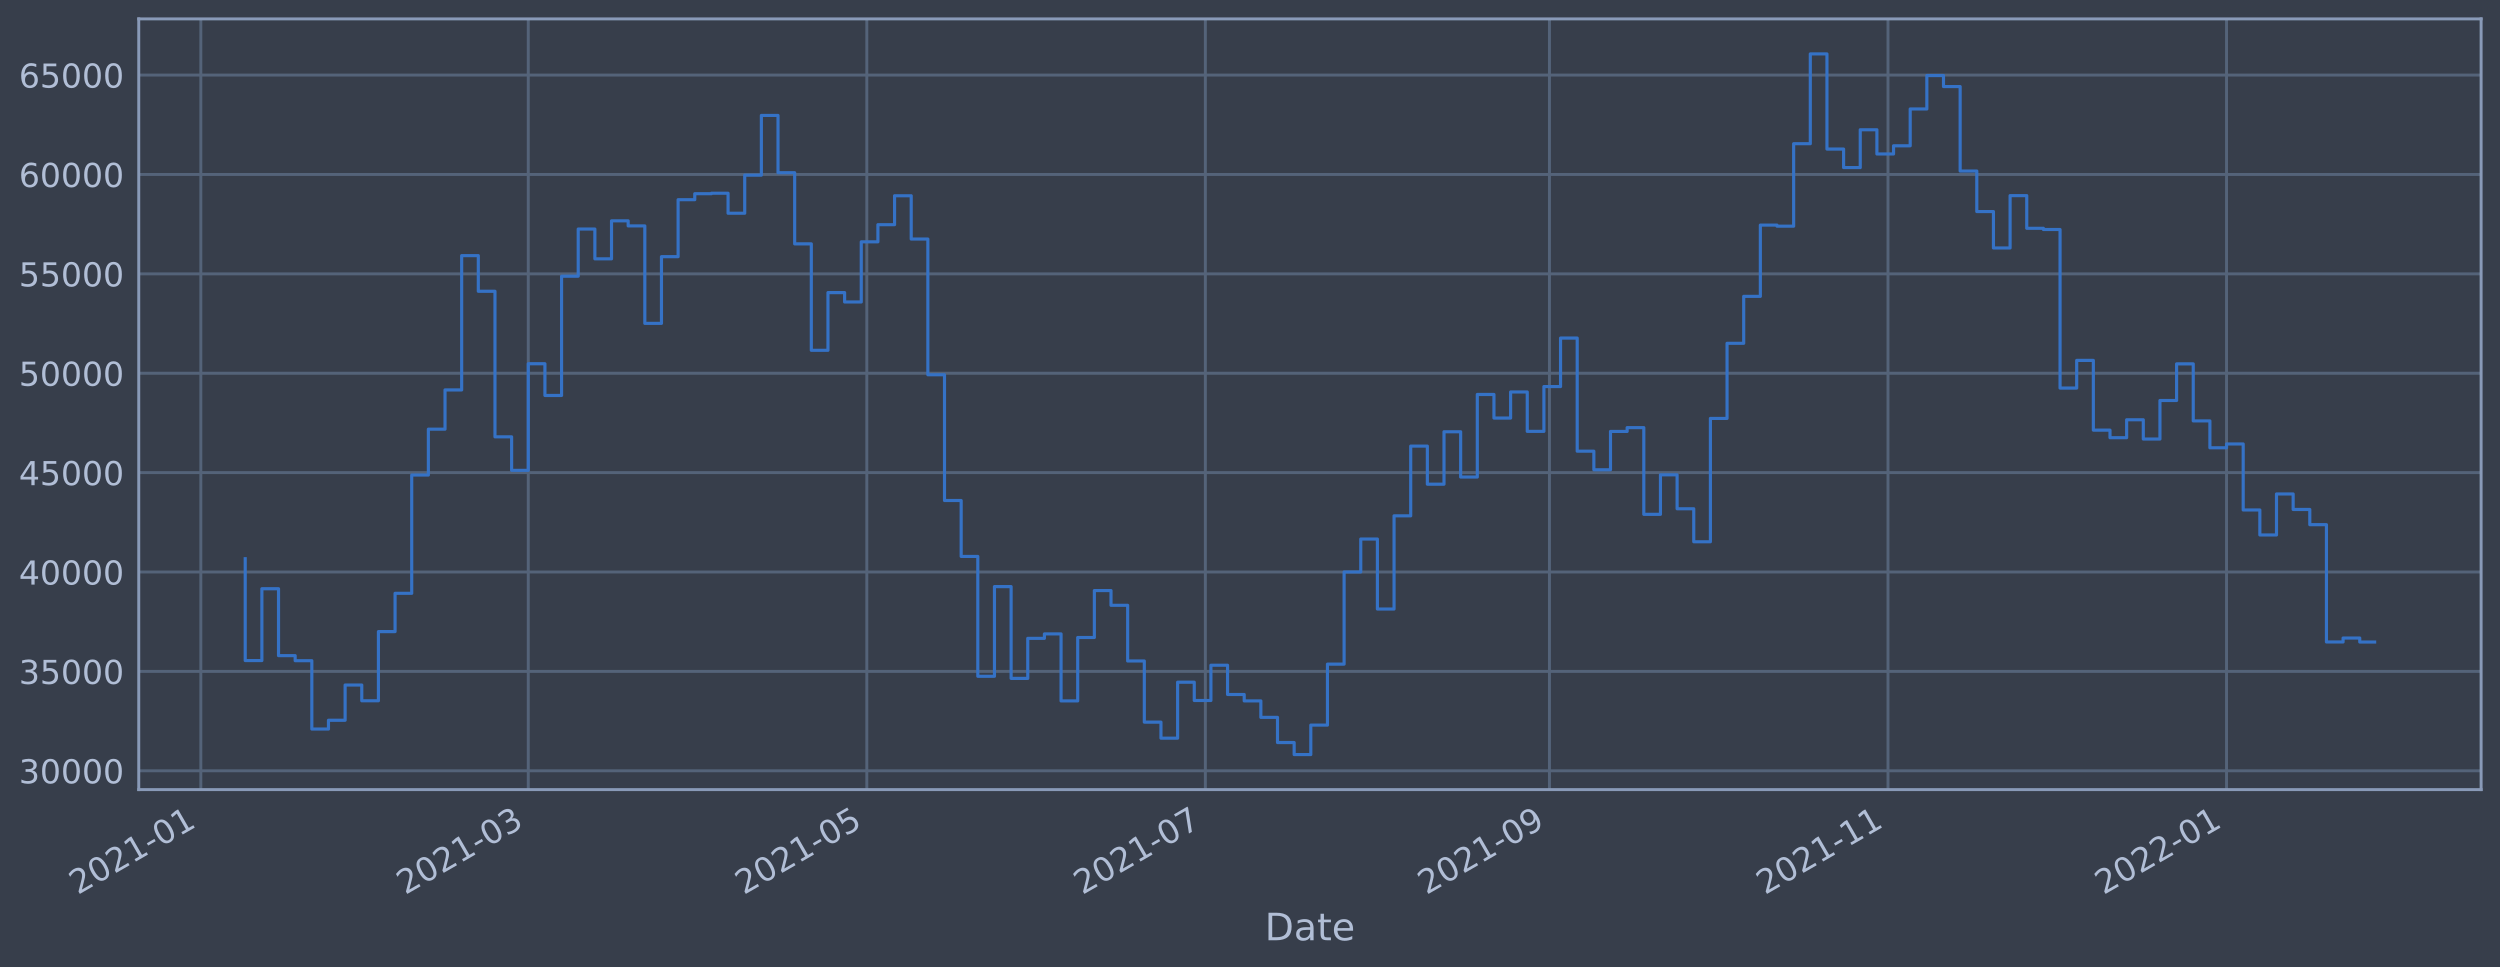
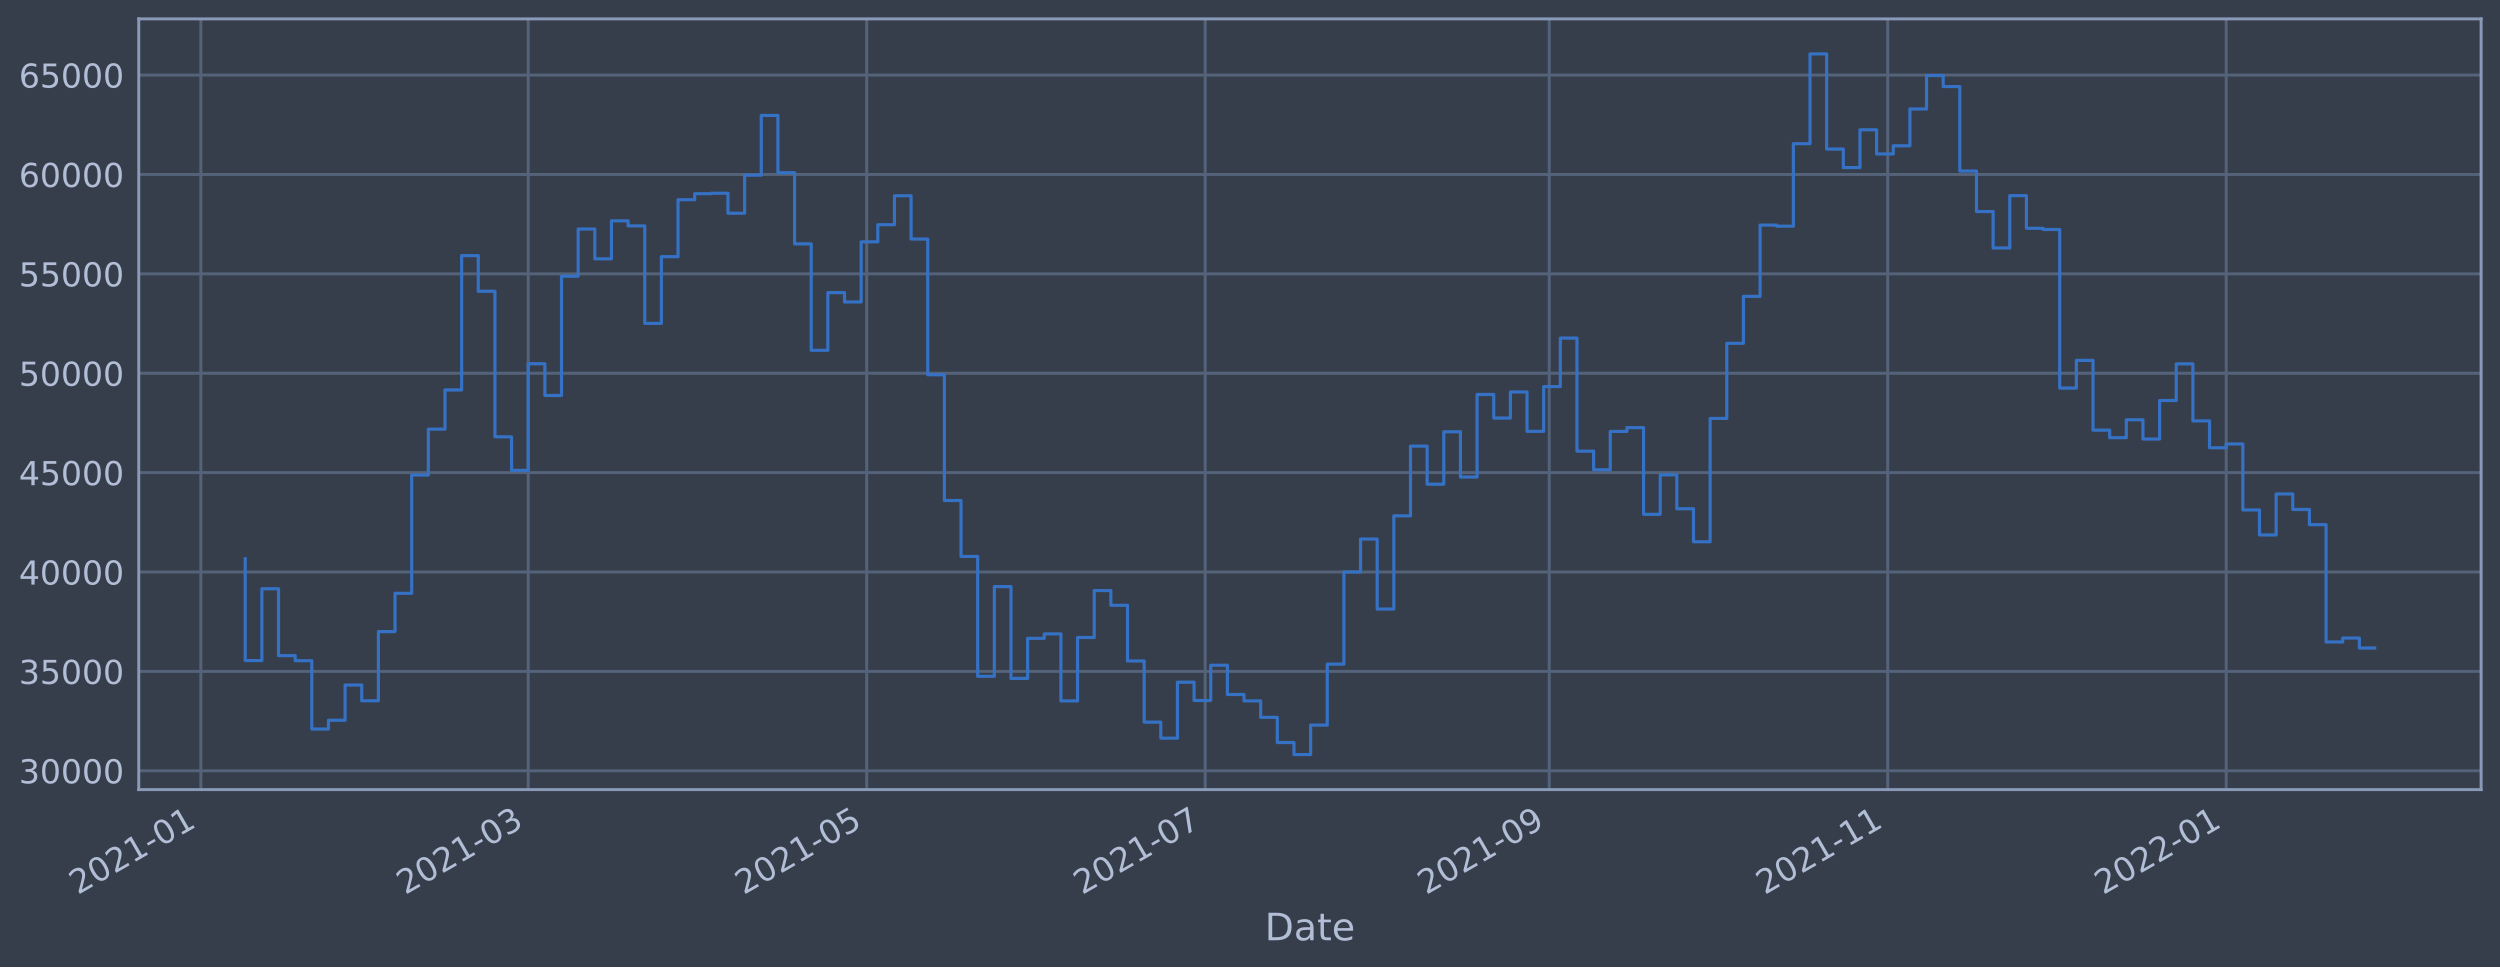
<svg xmlns="http://www.w3.org/2000/svg" xmlns:xlink="http://www.w3.org/1999/xlink" width="952.884pt" height="368.58pt" viewBox="0 0 952.884 368.58" version="1.1">
  <defs>
    <style type="text/css">*{stroke-linejoin: round; stroke-linecap: butt}</style>
  </defs>
  <g id="figure_1">
    <g id="patch_1">
      <path d="M 0 368.58  L 952.884 368.58  L 952.884 0  L 0 0  z " style="fill: #373e4b" />
    </g>
    <g id="axes_1">
      <g id="patch_2">
        <path d="M 52.884 300.96  L 945.684 300.96  L 945.684 7.2  L 52.884 7.2  z " style="fill: #373e4b" />
      </g>
      <g id="matplotlib.axis_1">
        <g id="xtick_1">
          <g id="line2d_1">
-             <path d="M 76.543 300.96  L 76.543 7.2  " clip-path="url(#pe319914a22)" style="fill: none; stroke: #546379; stroke-width: 1.12; stroke-linecap: square" />
+             <path d="M 76.546 300.96  L 76.546 7.2  " clip-path="url(#pf043ef9468)" style="fill: none; stroke: #546379; stroke-width: 1.12; stroke-linecap: square" />
          </g>
          <g id="line2d_2" />
          <g id="text_1">
-             <g style="fill: #b1bed6" transform="translate(29.63928 341.1745)rotate(-30)scale(0.126 -0.126)">
+             <g style="fill: #b1bed6" transform="translate(29.64234 341.1745)rotate(-30)scale(0.126 -0.126)">
              <defs>
                <path id="DejaVuSans-32" d="M 1228 531  L 3431 531  L 3431 0  L 469 0  L 469 531  Q 828 903 1448 1529  Q 2069 2156 2228 2338  Q 2531 2678 2651 2914  Q 2772 3150 2772 3378  Q 2772 3750 2511 3984  Q 2250 4219 1831 4219  Q 1534 4219 1204 4116  Q 875 4013 500 3803  L 500 4441  Q 881 4594 1212 4672  Q 1544 4750 1819 4750  Q 2544 4750 2975 4387  Q 3406 4025 3406 3419  Q 3406 3131 3298 2873  Q 3191 2616 2906 2266  Q 2828 2175 2409 1742  Q 1991 1309 1228 531  z " transform="scale(0.015625)" />
                <path id="DejaVuSans-30" d="M 2034 4250  Q 1547 4250 1301 3770  Q 1056 3291 1056 2328  Q 1056 1369 1301 889  Q 1547 409 2034 409  Q 2525 409 2770 889  Q 3016 1369 3016 2328  Q 3016 3291 2770 3770  Q 2525 4250 2034 4250  z M 2034 4750  Q 2819 4750 3233 4129  Q 3647 3509 3647 2328  Q 3647 1150 3233 529  Q 2819 -91 2034 -91  Q 1250 -91 836 529  Q 422 1150 422 2328  Q 422 3509 836 4129  Q 1250 4750 2034 4750  z " transform="scale(0.015625)" />
                <path id="DejaVuSans-31" d="M 794 531  L 1825 531  L 1825 4091  L 703 3866  L 703 4441  L 1819 4666  L 2450 4666  L 2450 531  L 3481 531  L 3481 0  L 794 0  L 794 531  z " transform="scale(0.015625)" />
                <path id="DejaVuSans-2d" d="M 313 2009  L 1997 2009  L 1997 1497  L 313 1497  L 313 2009  z " transform="scale(0.015625)" />
              </defs>
              <use xlink:href="#DejaVuSans-32" />
              <use xlink:href="#DejaVuSans-30" x="63.623" />
              <use xlink:href="#DejaVuSans-32" x="127.246" />
              <use xlink:href="#DejaVuSans-31" x="190.869" />
              <use xlink:href="#DejaVuSans-2d" x="254.492" />
              <use xlink:href="#DejaVuSans-30" x="290.576" />
              <use xlink:href="#DejaVuSans-31" x="354.199" />
            </g>
          </g>
        </g>
        <g id="xtick_2">
          <g id="line2d_3">
-             <path d="M 201.35 300.96  L 201.35 7.2  " clip-path="url(#pe319914a22)" style="fill: none; stroke: #546379; stroke-width: 1.12; stroke-linecap: square" />
+             <path d="M 201.33 300.96  L 201.33 7.2  " clip-path="url(#pf043ef9468)" style="fill: none; stroke: #546379; stroke-width: 1.12; stroke-linecap: square" />
          </g>
          <g id="line2d_4" />
          <g id="text_2">
-             <g style="fill: #b1bed6" transform="translate(154.4465 341.1745)rotate(-30)scale(0.126 -0.126)">
+             <g style="fill: #b1bed6" transform="translate(154.427 341.1745)rotate(-30)scale(0.126 -0.126)">
              <defs>
                <path id="DejaVuSans-33" d="M 2597 2516  Q 3050 2419 3304 2112  Q 3559 1806 3559 1356  Q 3559 666 3084 287  Q 2609 -91 1734 -91  Q 1441 -91 1130 -33  Q 819 25 488 141  L 488 750  Q 750 597 1062 519  Q 1375 441 1716 441  Q 2309 441 2620 675  Q 2931 909 2931 1356  Q 2931 1769 2642 2001  Q 2353 2234 1838 2234  L 1294 2234  L 1294 2753  L 1863 2753  Q 2328 2753 2575 2939  Q 2822 3125 2822 3475  Q 2822 3834 2567 4026  Q 2313 4219 1838 4219  Q 1578 4219 1281 4162  Q 984 4106 628 3988  L 628 4550  Q 988 4650 1302 4700  Q 1616 4750 1894 4750  Q 2613 4750 3031 4423  Q 3450 4097 3450 3541  Q 3450 3153 3228 2886  Q 3006 2619 2597 2516  z " transform="scale(0.015625)" />
              </defs>
              <use xlink:href="#DejaVuSans-32" />
              <use xlink:href="#DejaVuSans-30" x="63.623" />
              <use xlink:href="#DejaVuSans-32" x="127.246" />
              <use xlink:href="#DejaVuSans-31" x="190.869" />
              <use xlink:href="#DejaVuSans-2d" x="254.492" />
              <use xlink:href="#DejaVuSans-30" x="290.576" />
              <use xlink:href="#DejaVuSans-33" x="354.199" />
            </g>
          </g>
        </g>
        <g id="xtick_3">
          <g id="line2d_5">
-             <path d="M 330.388 300.96  L 330.388 7.2  " clip-path="url(#pe319914a22)" style="fill: none; stroke: #546379; stroke-width: 1.12; stroke-linecap: square" />
+             <path d="M 330.345 300.96  L 330.345 7.2  " clip-path="url(#pf043ef9468)" style="fill: none; stroke: #546379; stroke-width: 1.12; stroke-linecap: square" />
          </g>
          <g id="line2d_6" />
          <g id="text_3">
-             <g style="fill: #b1bed6" transform="translate(283.4845 341.1745)rotate(-30)scale(0.126 -0.126)">
+             <g style="fill: #b1bed6" transform="translate(283.4416 341.1745)rotate(-30)scale(0.126 -0.126)">
              <defs>
                <path id="DejaVuSans-35" d="M 691 4666  L 3169 4666  L 3169 4134  L 1269 4134  L 1269 2991  Q 1406 3038 1543 3061  Q 1681 3084 1819 3084  Q 2600 3084 3056 2656  Q 3513 2228 3513 1497  Q 3513 744 3044 326  Q 2575 -91 1722 -91  Q 1428 -91 1123 -41  Q 819 9 494 109  L 494 744  Q 775 591 1075 516  Q 1375 441 1709 441  Q 2250 441 2565 725  Q 2881 1009 2881 1497  Q 2881 1984 2565 2268  Q 2250 2553 1709 2553  Q 1456 2553 1204 2497  Q 953 2441 691 2322  L 691 4666  z " transform="scale(0.015625)" />
              </defs>
              <use xlink:href="#DejaVuSans-32" />
              <use xlink:href="#DejaVuSans-30" x="63.623" />
              <use xlink:href="#DejaVuSans-32" x="127.246" />
              <use xlink:href="#DejaVuSans-31" x="190.869" />
              <use xlink:href="#DejaVuSans-2d" x="254.492" />
              <use xlink:href="#DejaVuSans-30" x="290.576" />
              <use xlink:href="#DejaVuSans-35" x="354.199" />
            </g>
          </g>
        </g>
        <g id="xtick_4">
          <g id="line2d_7">
-             <path d="M 459.426 300.96  L 459.426 7.2  " clip-path="url(#pe319914a22)" style="fill: none; stroke: #546379; stroke-width: 1.12; stroke-linecap: square" />
+             <path d="M 459.36 300.96  L 459.36 7.2  " clip-path="url(#pf043ef9468)" style="fill: none; stroke: #546379; stroke-width: 1.12; stroke-linecap: square" />
          </g>
          <g id="line2d_8" />
          <g id="text_4">
-             <g style="fill: #b1bed6" transform="translate(412.5225 341.1745)rotate(-30)scale(0.126 -0.126)">
+             <g style="fill: #b1bed6" transform="translate(412.4563 341.1745)rotate(-30)scale(0.126 -0.126)">
              <defs>
                <path id="DejaVuSans-37" d="M 525 4666  L 3525 4666  L 3525 4397  L 1831 0  L 1172 0  L 2766 4134  L 525 4134  L 525 4666  z " transform="scale(0.015625)" />
              </defs>
              <use xlink:href="#DejaVuSans-32" />
              <use xlink:href="#DejaVuSans-30" x="63.623" />
              <use xlink:href="#DejaVuSans-32" x="127.246" />
              <use xlink:href="#DejaVuSans-31" x="190.869" />
              <use xlink:href="#DejaVuSans-2d" x="254.492" />
              <use xlink:href="#DejaVuSans-30" x="290.576" />
              <use xlink:href="#DejaVuSans-37" x="354.199" />
            </g>
          </g>
        </g>
        <g id="xtick_5">
          <g id="line2d_9">
-             <path d="M 590.579 300.96  L 590.579 7.2  " clip-path="url(#pe319914a22)" style="fill: none; stroke: #546379; stroke-width: 1.12; stroke-linecap: square" />
+             <path d="M 590.489 300.96  L 590.489 7.2  " clip-path="url(#pf043ef9468)" style="fill: none; stroke: #546379; stroke-width: 1.12; stroke-linecap: square" />
          </g>
          <g id="line2d_10" />
          <g id="text_5">
-             <g style="fill: #b1bed6" transform="translate(543.6759 341.1745)rotate(-30)scale(0.126 -0.126)">
+             <g style="fill: #b1bed6" transform="translate(543.5859 341.1745)rotate(-30)scale(0.126 -0.126)">
              <defs>
                <path id="DejaVuSans-39" d="M 703 97  L 703 672  Q 941 559 1184 500  Q 1428 441 1663 441  Q 2288 441 2617 861  Q 2947 1281 2994 2138  Q 2813 1869 2534 1725  Q 2256 1581 1919 1581  Q 1219 1581 811 2004  Q 403 2428 403 3163  Q 403 3881 828 4315  Q 1253 4750 1959 4750  Q 2769 4750 3195 4129  Q 3622 3509 3622 2328  Q 3622 1225 3098 567  Q 2575 -91 1691 -91  Q 1453 -91 1209 -44  Q 966 3 703 97  z M 1959 2075  Q 2384 2075 2632 2365  Q 2881 2656 2881 3163  Q 2881 3666 2632 3958  Q 2384 4250 1959 4250  Q 1534 4250 1286 3958  Q 1038 3666 1038 3163  Q 1038 2656 1286 2365  Q 1534 2075 1959 2075  z " transform="scale(0.015625)" />
              </defs>
              <use xlink:href="#DejaVuSans-32" />
              <use xlink:href="#DejaVuSans-30" x="63.623" />
              <use xlink:href="#DejaVuSans-32" x="127.246" />
              <use xlink:href="#DejaVuSans-31" x="190.869" />
              <use xlink:href="#DejaVuSans-2d" x="254.492" />
              <use xlink:href="#DejaVuSans-30" x="290.576" />
              <use xlink:href="#DejaVuSans-39" x="354.199" />
            </g>
          </g>
        </g>
        <g id="xtick_6">
          <g id="line2d_11">
-             <path d="M 719.617 300.96  L 719.617 7.2  " clip-path="url(#pe319914a22)" style="fill: none; stroke: #546379; stroke-width: 1.12; stroke-linecap: square" />
+             <path d="M 719.504 300.96  L 719.504 7.2  " clip-path="url(#pf043ef9468)" style="fill: none; stroke: #546379; stroke-width: 1.12; stroke-linecap: square" />
          </g>
          <g id="line2d_12" />
          <g id="text_6">
-             <g style="fill: #b1bed6" transform="translate(672.7139 341.1745)rotate(-30)scale(0.126 -0.126)">
+             <g style="fill: #b1bed6" transform="translate(672.6006 341.1745)rotate(-30)scale(0.126 -0.126)">
              <use xlink:href="#DejaVuSans-32" />
              <use xlink:href="#DejaVuSans-30" x="63.623" />
              <use xlink:href="#DejaVuSans-32" x="127.246" />
              <use xlink:href="#DejaVuSans-31" x="190.869" />
              <use xlink:href="#DejaVuSans-2d" x="254.492" />
              <use xlink:href="#DejaVuSans-31" x="290.576" />
              <use xlink:href="#DejaVuSans-31" x="354.199" />
            </g>
          </g>
        </g>
        <g id="xtick_7">
          <g id="line2d_13">
-             <path d="M 848.655 300.96  L 848.655 7.2  " clip-path="url(#pe319914a22)" style="fill: none; stroke: #546379; stroke-width: 1.12; stroke-linecap: square" />
+             <path d="M 848.518 300.96  L 848.518 7.2  " clip-path="url(#pf043ef9468)" style="fill: none; stroke: #546379; stroke-width: 1.12; stroke-linecap: square" />
          </g>
          <g id="line2d_14" />
          <g id="text_7">
-             <g style="fill: #b1bed6" transform="translate(801.7519 341.1745)rotate(-30)scale(0.126 -0.126)">
+             <g style="fill: #b1bed6" transform="translate(801.6152 341.1745)rotate(-30)scale(0.126 -0.126)">
              <use xlink:href="#DejaVuSans-32" />
              <use xlink:href="#DejaVuSans-30" x="63.623" />
              <use xlink:href="#DejaVuSans-32" x="127.246" />
              <use xlink:href="#DejaVuSans-32" x="190.869" />
              <use xlink:href="#DejaVuSans-2d" x="254.492" />
              <use xlink:href="#DejaVuSans-30" x="290.576" />
              <use xlink:href="#DejaVuSans-31" x="354.199" />
            </g>
          </g>
        </g>
        <g id="text_8">
          <g style="fill: #b1bed6" transform="translate(482.0746 358.3856)scale(0.144 -0.144)">
            <defs>
              <path id="DejaVuSans-44" d="M 1259 4147  L 1259 519  L 2022 519  Q 2988 519 3436 956  Q 3884 1394 3884 2338  Q 3884 3275 3436 3711  Q 2988 4147 2022 4147  L 1259 4147  z M 628 4666  L 1925 4666  Q 3281 4666 3915 4102  Q 4550 3538 4550 2338  Q 4550 1131 3912 565  Q 3275 0 1925 0  L 628 0  L 628 4666  z " transform="scale(0.015625)" />
              <path id="DejaVuSans-61" d="M 2194 1759  Q 1497 1759 1228 1600  Q 959 1441 959 1056  Q 959 750 1161 570  Q 1363 391 1709 391  Q 2188 391 2477 730  Q 2766 1069 2766 1631  L 2766 1759  L 2194 1759  z M 3341 1997  L 3341 0  L 2766 0  L 2766 531  Q 2569 213 2275 61  Q 1981 -91 1556 -91  Q 1019 -91 701 211  Q 384 513 384 1019  Q 384 1609 779 1909  Q 1175 2209 1959 2209  L 2766 2209  L 2766 2266  Q 2766 2663 2505 2880  Q 2244 3097 1772 3097  Q 1472 3097 1187 3025  Q 903 2953 641 2809  L 641 3341  Q 956 3463 1253 3523  Q 1550 3584 1831 3584  Q 2591 3584 2966 3190  Q 3341 2797 3341 1997  z " transform="scale(0.015625)" />
              <path id="DejaVuSans-74" d="M 1172 4494  L 1172 3500  L 2356 3500  L 2356 3053  L 1172 3053  L 1172 1153  Q 1172 725 1289 603  Q 1406 481 1766 481  L 2356 481  L 2356 0  L 1766 0  Q 1100 0 847 248  Q 594 497 594 1153  L 594 3053  L 172 3053  L 172 3500  L 594 3500  L 594 4494  L 1172 4494  z " transform="scale(0.015625)" />
              <path id="DejaVuSans-65" d="M 3597 1894  L 3597 1613  L 953 1613  Q 991 1019 1311 708  Q 1631 397 2203 397  Q 2534 397 2845 478  Q 3156 559 3463 722  L 3463 178  Q 3153 47 2828 -22  Q 2503 -91 2169 -91  Q 1331 -91 842 396  Q 353 884 353 1716  Q 353 2575 817 3079  Q 1281 3584 2069 3584  Q 2775 3584 3186 3129  Q 3597 2675 3597 1894  z M 3022 2063  Q 3016 2534 2758 2815  Q 2500 3097 2075 3097  Q 1594 3097 1305 2825  Q 1016 2553 972 2059  L 3022 2063  z " transform="scale(0.015625)" />
            </defs>
            <use xlink:href="#DejaVuSans-44" />
            <use xlink:href="#DejaVuSans-61" x="77.002" />
            <use xlink:href="#DejaVuSans-74" x="138.281" />
            <use xlink:href="#DejaVuSans-65" x="177.49" />
          </g>
        </g>
      </g>
      <g id="matplotlib.axis_2">
        <g id="ytick_1">
          <g id="line2d_15">
-             <path d="M 52.884 293.789  L 945.684 293.789  " clip-path="url(#pe319914a22)" style="fill: none; stroke: #546379; stroke-width: 1.12; stroke-linecap: square" />
+             <path d="M 52.884 293.789  L 945.684 293.789  " clip-path="url(#pf043ef9468)" style="fill: none; stroke: #546379; stroke-width: 1.12; stroke-linecap: square" />
          </g>
          <g id="line2d_16" />
          <g id="text_9">
            <g style="fill: #b1bed6" transform="translate(7.2 298.5763)scale(0.126 -0.126)">
              <use xlink:href="#DejaVuSans-33" />
              <use xlink:href="#DejaVuSans-30" x="63.623" />
              <use xlink:href="#DejaVuSans-30" x="127.246" />
              <use xlink:href="#DejaVuSans-30" x="190.869" />
              <use xlink:href="#DejaVuSans-30" x="254.492" />
            </g>
          </g>
        </g>
        <g id="ytick_2">
          <g id="line2d_17">
-             <path d="M 52.884 255.907  L 945.684 255.907  " clip-path="url(#pe319914a22)" style="fill: none; stroke: #546379; stroke-width: 1.12; stroke-linecap: square" />
+             <path d="M 52.884 255.907  L 945.684 255.907  " clip-path="url(#pf043ef9468)" style="fill: none; stroke: #546379; stroke-width: 1.12; stroke-linecap: square" />
          </g>
          <g id="line2d_18" />
          <g id="text_10">
            <g style="fill: #b1bed6" transform="translate(7.2 260.6936)scale(0.126 -0.126)">
              <use xlink:href="#DejaVuSans-33" />
              <use xlink:href="#DejaVuSans-35" x="63.623" />
              <use xlink:href="#DejaVuSans-30" x="127.246" />
              <use xlink:href="#DejaVuSans-30" x="190.869" />
              <use xlink:href="#DejaVuSans-30" x="254.492" />
            </g>
          </g>
        </g>
        <g id="ytick_3">
          <g id="line2d_19">
-             <path d="M 52.884 218.024  L 945.684 218.024  " clip-path="url(#pe319914a22)" style="fill: none; stroke: #546379; stroke-width: 1.12; stroke-linecap: square" />
+             <path d="M 52.884 218.024  L 945.684 218.024  " clip-path="url(#pf043ef9468)" style="fill: none; stroke: #546379; stroke-width: 1.12; stroke-linecap: square" />
          </g>
          <g id="line2d_20" />
          <g id="text_11">
            <g style="fill: #b1bed6" transform="translate(7.2 222.811)scale(0.126 -0.126)">
              <defs>
                <path id="DejaVuSans-34" d="M 2419 4116  L 825 1625  L 2419 1625  L 2419 4116  z M 2253 4666  L 3047 4666  L 3047 1625  L 3713 1625  L 3713 1100  L 3047 1100  L 3047 0  L 2419 0  L 2419 1100  L 313 1100  L 313 1709  L 2253 4666  z " transform="scale(0.015625)" />
              </defs>
              <use xlink:href="#DejaVuSans-34" />
              <use xlink:href="#DejaVuSans-30" x="63.623" />
              <use xlink:href="#DejaVuSans-30" x="127.246" />
              <use xlink:href="#DejaVuSans-30" x="190.869" />
              <use xlink:href="#DejaVuSans-30" x="254.492" />
            </g>
          </g>
        </g>
        <g id="ytick_4">
          <g id="line2d_21">
-             <path d="M 52.884 180.141  L 945.684 180.141  " clip-path="url(#pe319914a22)" style="fill: none; stroke: #546379; stroke-width: 1.12; stroke-linecap: square" />
+             <path d="M 52.884 180.141  L 945.684 180.141  " clip-path="url(#pf043ef9468)" style="fill: none; stroke: #546379; stroke-width: 1.12; stroke-linecap: square" />
          </g>
          <g id="line2d_22" />
          <g id="text_12">
            <g style="fill: #b1bed6" transform="translate(7.2 184.9284)scale(0.126 -0.126)">
              <use xlink:href="#DejaVuSans-34" />
              <use xlink:href="#DejaVuSans-35" x="63.623" />
              <use xlink:href="#DejaVuSans-30" x="127.246" />
              <use xlink:href="#DejaVuSans-30" x="190.869" />
              <use xlink:href="#DejaVuSans-30" x="254.492" />
            </g>
          </g>
        </g>
        <g id="ytick_5">
          <g id="line2d_23">
-             <path d="M 52.884 142.259  L 945.684 142.259  " clip-path="url(#pe319914a22)" style="fill: none; stroke: #546379; stroke-width: 1.12; stroke-linecap: square" />
+             <path d="M 52.884 142.259  L 945.684 142.259  " clip-path="url(#pf043ef9468)" style="fill: none; stroke: #546379; stroke-width: 1.12; stroke-linecap: square" />
          </g>
          <g id="line2d_24" />
          <g id="text_13">
            <g style="fill: #b1bed6" transform="translate(7.2 147.0457)scale(0.126 -0.126)">
              <use xlink:href="#DejaVuSans-35" />
              <use xlink:href="#DejaVuSans-30" x="63.623" />
              <use xlink:href="#DejaVuSans-30" x="127.246" />
              <use xlink:href="#DejaVuSans-30" x="190.869" />
              <use xlink:href="#DejaVuSans-30" x="254.492" />
            </g>
          </g>
        </g>
        <g id="ytick_6">
          <g id="line2d_25">
-             <path d="M 52.884 104.376  L 945.684 104.376  " clip-path="url(#pe319914a22)" style="fill: none; stroke: #546379; stroke-width: 1.12; stroke-linecap: square" />
+             <path d="M 52.884 104.376  L 945.684 104.376  " clip-path="url(#pf043ef9468)" style="fill: none; stroke: #546379; stroke-width: 1.12; stroke-linecap: square" />
          </g>
          <g id="line2d_26" />
          <g id="text_14">
            <g style="fill: #b1bed6" transform="translate(7.2 109.1631)scale(0.126 -0.126)">
              <use xlink:href="#DejaVuSans-35" />
              <use xlink:href="#DejaVuSans-35" x="63.623" />
              <use xlink:href="#DejaVuSans-30" x="127.246" />
              <use xlink:href="#DejaVuSans-30" x="190.869" />
              <use xlink:href="#DejaVuSans-30" x="254.492" />
            </g>
          </g>
        </g>
        <g id="ytick_7">
          <g id="line2d_27">
-             <path d="M 52.884 66.493  L 945.684 66.493  " clip-path="url(#pe319914a22)" style="fill: none; stroke: #546379; stroke-width: 1.12; stroke-linecap: square" />
+             <path d="M 52.884 66.493  L 945.684 66.493  " clip-path="url(#pf043ef9468)" style="fill: none; stroke: #546379; stroke-width: 1.12; stroke-linecap: square" />
          </g>
          <g id="line2d_28" />
          <g id="text_15">
            <g style="fill: #b1bed6" transform="translate(7.2 71.28047)scale(0.126 -0.126)">
              <defs>
                <path id="DejaVuSans-36" d="M 2113 2584  Q 1688 2584 1439 2293  Q 1191 2003 1191 1497  Q 1191 994 1439 701  Q 1688 409 2113 409  Q 2538 409 2786 701  Q 3034 994 3034 1497  Q 3034 2003 2786 2293  Q 2538 2584 2113 2584  z M 3366 4563  L 3366 3988  Q 3128 4100 2886 4159  Q 2644 4219 2406 4219  Q 1781 4219 1451 3797  Q 1122 3375 1075 2522  Q 1259 2794 1537 2939  Q 1816 3084 2150 3084  Q 2853 3084 3261 2657  Q 3669 2231 3669 1497  Q 3669 778 3244 343  Q 2819 -91 2113 -91  Q 1303 -91 875 529  Q 447 1150 447 2328  Q 447 3434 972 4092  Q 1497 4750 2381 4750  Q 2619 4750 2861 4703  Q 3103 4656 3366 4563  z " transform="scale(0.015625)" />
              </defs>
              <use xlink:href="#DejaVuSans-36" />
              <use xlink:href="#DejaVuSans-30" x="63.623" />
              <use xlink:href="#DejaVuSans-30" x="127.246" />
              <use xlink:href="#DejaVuSans-30" x="190.869" />
              <use xlink:href="#DejaVuSans-30" x="254.492" />
            </g>
          </g>
        </g>
        <g id="ytick_8">
          <g id="line2d_29">
-             <path d="M 52.884 28.611  L 945.684 28.611  " clip-path="url(#pe319914a22)" style="fill: none; stroke: #546379; stroke-width: 1.12; stroke-linecap: square" />
+             <path d="M 52.884 28.611  L 945.684 28.611  " clip-path="url(#pf043ef9468)" style="fill: none; stroke: #546379; stroke-width: 1.12; stroke-linecap: square" />
          </g>
          <g id="line2d_30" />
          <g id="text_16">
            <g style="fill: #b1bed6" transform="translate(7.2 33.39783)scale(0.126 -0.126)">
              <use xlink:href="#DejaVuSans-36" />
              <use xlink:href="#DejaVuSans-35" x="63.623" />
              <use xlink:href="#DejaVuSans-30" x="127.246" />
              <use xlink:href="#DejaVuSans-30" x="190.869" />
              <use xlink:href="#DejaVuSans-30" x="254.492" />
            </g>
          </g>
        </g>
      </g>
      <g id="line2d_31">
-         <path d="M 93.466 212.946  L 93.466 251.778  L 99.812 251.778  L 99.812 224.4  L 106.158 224.4  L 106.158 249.898  L 112.504 249.898  L 112.504 251.823  L 118.85 251.823  L 118.85 277.881  L 125.196 277.881  L 125.196 274.531  L 131.542 274.531  L 131.542 261.102  L 137.888 261.102  L 137.888 267.098  L 144.235 267.098  L 144.235 240.738  L 150.581 240.738  L 150.581 226.145  L 156.927 226.145  L 156.927 181.064  L 163.273 181.064  L 163.273 163.585  L 169.619 163.585  L 169.619 148.622  L 175.965 148.622  L 175.965 97.432  L 182.311 97.432  L 182.311 111.018  L 188.658 111.018  L 188.658 166.5  L 195.004 166.5  L 195.004 179.278  L 201.35 179.278  L 201.35 138.639  L 207.696 138.639  L 207.696 150.732  L 214.042 150.732  L 214.042 105.274  L 220.388 105.274  L 220.388 87.304  L 226.734 87.304  L 226.734 98.658  L 233.08 98.658  L 233.08 84.178  L 239.427 84.178  L 239.427 86.108  L 245.773 86.108  L 245.773 123.255  L 252.119 123.255  L 252.119 97.831  L 258.465 97.831  L 258.465 76.115  L 264.811 76.115  L 264.811 73.833  L 271.157 73.833  L 271.157 73.66  L 277.503 73.66  L 277.503 81.278  L 283.849 81.278  L 283.849 66.76  L 290.196 66.76  L 290.196 43.998  L 296.542 43.998  L 296.542 65.834  L 302.888 65.834  L 302.888 92.951  L 309.234 92.951  L 309.234 133.522  L 315.58 133.522  L 315.58 111.523  L 321.926 111.523  L 321.926 115.103  L 328.272 115.103  L 328.272 92.174  L 334.619 92.174  L 334.619 85.638  L 340.965 85.638  L 340.965 74.609  L 347.311 74.609  L 347.311 91.117  L 353.657 91.117  L 353.657 142.846  L 360.003 142.846  L 360.003 190.777  L 366.349 190.777  L 366.349 212.082  L 372.695 212.082  L 372.695 257.766  L 379.041 257.766  L 379.041 223.585  L 385.388 223.585  L 385.388 258.576  L 391.734 258.576  L 391.734 243.31  L 398.08 243.31  L 398.08 241.621  L 404.426 241.621  L 404.426 267.159  L 410.772 267.159  L 410.772 242.992  L 417.118 242.992  L 417.118 225.094  L 423.464 225.094  L 423.464 230.716  L 429.811 230.716  L 429.811 251.935  L 436.157 251.935  L 436.157 275.245  L 442.503 275.245  L 442.503 281.359  L 448.849 281.359  L 448.849 260.023  L 455.195 260.023  L 455.195 266.992  L 461.541 266.992  L 461.541 253.563  L 467.887 253.563  L 467.887 264.703  L 474.233 264.703  L 474.233 267.153  L 480.58 267.153  L 480.58 273.434  L 486.926 273.434  L 486.926 283.021  L 493.272 283.021  L 493.272 287.607  L 499.618 287.607  L 499.618 276.379  L 505.964 276.379  L 505.964 253.14  L 512.31 253.14  L 512.31 218.005  L 518.656 218.005  L 518.656 205.454  L 525.002 205.454  L 525.002 232.131  L 531.349 232.131  L 531.349 196.613  L 537.695 196.613  L 537.695 170.038  L 544.041 170.038  L 544.041 184.553  L 550.387 184.553  L 550.387 164.561  L 556.733 164.561  L 556.733 181.824  L 563.079 181.824  L 563.079 150.35  L 569.425 150.35  L 569.425 159.347  L 575.772 159.347  L 575.772 149.404  L 582.118 149.404  L 582.118 164.422  L 588.464 164.422  L 588.464 147.342  L 594.81 147.342  L 594.81 128.855  L 601.156 128.855  L 601.156 171.971  L 607.502 171.971  L 607.502 179.044  L 613.848 179.044  L 613.848 164.442  L 620.194 164.442  L 620.194 162.991  L 626.541 162.991  L 626.541 196.04  L 632.887 196.04  L 632.887 180.983  L 639.233 180.983  L 639.233 193.911  L 645.579 193.911  L 645.579 206.49  L 651.925 206.49  L 651.925 159.479  L 658.271 159.479  L 658.271 130.85  L 664.617 130.85  L 664.617 112.958  L 670.963 112.958  L 670.963 85.798  L 677.31 85.798  L 677.31 86.21  L 683.656 86.21  L 683.656 54.779  L 690.002 54.779  L 690.002 20.553  L 696.348 20.553  L 696.348 56.816  L 702.694 56.816  L 702.694 63.878  L 709.04 63.878  L 709.04 49.452  L 715.386 49.452  L 715.386 58.693  L 721.733 58.693  L 721.733 55.569  L 728.079 55.569  L 728.079 41.542  L 734.425 41.542  L 734.425 28.787  L 740.771 28.787  L 740.771 32.998  L 747.117 32.998  L 747.117 65.188  L 753.463 65.188  L 753.463 80.639  L 759.809 80.639  L 759.809 94.515  L 766.155 94.515  L 766.155 74.559  L 772.502 74.559  L 772.502 87.009  L 778.848 87.009  L 778.848 87.482  L 785.194 87.482  L 785.194 147.912  L 791.54 147.912  L 791.54 137.369  L 797.886 137.369  L 797.886 163.947  L 804.232 163.947  L 804.232 166.829  L 810.578 166.829  L 810.578 160  L 816.924 160  L 816.924 167.342  L 823.271 167.342  L 823.271 152.651  L 829.617 152.651  L 829.617 138.691  L 835.963 138.691  L 835.963 160.433  L 842.309 160.433  L 842.309 170.674  L 848.655 170.674  L 848.655 169.216  L 855.001 169.216  L 855.001 194.38  L 861.347 194.38  L 861.347 203.898  L 867.694 203.898  L 867.694 188.279  L 874.04 188.279  L 874.04 194.184  L 880.386 194.184  L 880.386 199.981  L 886.732 199.981  L 886.732 244.687  L 893.078 244.687  L 893.078 243.187  L 899.424 243.187  L 899.424 244.706  L 905.102 244.706  L 905.102 244.706  " clip-path="url(#pe319914a22)" style="fill: none; stroke: #3572c6; stroke-width: 1.2; stroke-linecap: square" />
+         <path d="M 93.466 212.946  L 93.466 251.778  L 99.811 251.778  L 99.811 224.4  L 106.156 224.4  L 106.156 249.898  L 112.501 249.898  L 112.501 251.823  L 118.845 251.823  L 118.845 277.881  L 125.19 277.881  L 125.19 274.531  L 131.535 274.531  L 131.535 261.102  L 137.88 261.102  L 137.88 267.098  L 144.225 267.098  L 144.225 240.738  L 150.57 240.738  L 150.57 226.145  L 156.915 226.145  L 156.915 181.064  L 163.26 181.064  L 163.26 163.585  L 169.605 163.585  L 169.605 148.622  L 175.95 148.622  L 175.95 97.432  L 182.295 97.432  L 182.295 111.018  L 188.64 111.018  L 188.64 166.5  L 194.985 166.5  L 194.985 179.278  L 201.33 179.278  L 201.33 138.639  L 207.675 138.639  L 207.675 150.732  L 214.02 150.732  L 214.02 105.274  L 220.365 105.274  L 220.365 87.304  L 226.71 87.304  L 226.71 98.658  L 233.055 98.658  L 233.055 84.178  L 239.4 84.178  L 239.4 86.108  L 245.745 86.108  L 245.745 123.255  L 252.09 123.255  L 252.09 97.831  L 258.435 97.831  L 258.435 76.115  L 264.78 76.115  L 264.78 73.833  L 271.125 73.833  L 271.125 73.66  L 277.47 73.66  L 277.47 81.278  L 283.815 81.278  L 283.815 66.76  L 290.16 66.76  L 290.16 43.998  L 296.505 43.998  L 296.505 65.834  L 302.85 65.834  L 302.85 92.951  L 309.195 92.951  L 309.195 133.522  L 315.54 133.522  L 315.54 111.523  L 321.885 111.523  L 321.885 115.103  L 328.23 115.103  L 328.23 92.174  L 334.575 92.174  L 334.575 85.638  L 340.92 85.638  L 340.92 74.609  L 347.265 74.609  L 347.265 91.117  L 353.61 91.117  L 353.61 142.846  L 359.955 142.846  L 359.955 190.777  L 366.3 190.777  L 366.3 212.082  L 372.645 212.082  L 372.645 257.766  L 378.99 257.766  L 378.99 223.585  L 385.335 223.585  L 385.335 258.576  L 391.68 258.576  L 391.68 243.31  L 398.025 243.31  L 398.025 241.621  L 404.37 241.621  L 404.37 267.159  L 410.715 267.159  L 410.715 242.992  L 417.06 242.992  L 417.06 225.094  L 423.405 225.094  L 423.405 230.716  L 429.75 230.716  L 429.75 251.935  L 436.095 251.935  L 436.095 275.245  L 442.44 275.245  L 442.44 281.359  L 448.785 281.359  L 448.785 260.023  L 455.13 260.023  L 455.13 266.992  L 461.475 266.992  L 461.475 253.563  L 467.82 253.563  L 467.82 264.703  L 474.165 264.703  L 474.165 267.153  L 480.51 267.153  L 480.51 273.434  L 486.854 273.434  L 486.854 283.021  L 493.199 283.021  L 493.199 287.607  L 499.544 287.607  L 499.544 276.379  L 505.889 276.379  L 505.889 253.14  L 512.234 253.14  L 512.234 218.005  L 518.579 218.005  L 518.579 205.454  L 524.924 205.454  L 524.924 232.131  L 531.269 232.131  L 531.269 196.613  L 537.614 196.613  L 537.614 170.038  L 543.959 170.038  L 543.959 184.553  L 550.304 184.553  L 550.304 164.561  L 556.649 164.561  L 556.649 181.824  L 562.994 181.824  L 562.994 150.35  L 569.339 150.35  L 569.339 159.347  L 575.684 159.347  L 575.684 149.404  L 582.029 149.404  L 582.029 164.422  L 588.374 164.422  L 588.374 147.342  L 594.719 147.342  L 594.719 128.855  L 601.064 128.855  L 601.064 171.971  L 607.409 171.971  L 607.409 179.044  L 613.754 179.044  L 613.754 164.442  L 620.099 164.442  L 620.099 162.991  L 626.444 162.991  L 626.444 196.04  L 632.789 196.04  L 632.789 180.983  L 639.134 180.983  L 639.134 193.911  L 645.479 193.911  L 645.479 206.49  L 651.824 206.49  L 651.824 159.479  L 658.169 159.479  L 658.169 130.85  L 664.514 130.85  L 664.514 112.958  L 670.859 112.958  L 670.859 85.798  L 677.204 85.798  L 677.204 86.21  L 683.549 86.21  L 683.549 54.779  L 689.894 54.779  L 689.894 20.553  L 696.239 20.553  L 696.239 56.816  L 702.584 56.816  L 702.584 63.878  L 708.929 63.878  L 708.929 49.452  L 715.274 49.452  L 715.274 58.693  L 721.619 58.693  L 721.619 55.569  L 727.964 55.569  L 727.964 41.542  L 734.309 41.542  L 734.309 28.787  L 740.654 28.787  L 740.654 32.998  L 746.999 32.998  L 746.999 65.188  L 753.344 65.188  L 753.344 80.639  L 759.689 80.639  L 759.689 94.515  L 766.034 94.515  L 766.034 74.559  L 772.379 74.559  L 772.379 87.009  L 778.724 87.009  L 778.724 87.482  L 785.069 87.482  L 785.069 147.912  L 791.414 147.912  L 791.414 137.369  L 797.759 137.369  L 797.759 163.947  L 804.104 163.947  L 804.104 166.829  L 810.449 166.829  L 810.449 160  L 816.794 160  L 816.794 167.342  L 823.139 167.342  L 823.139 152.651  L 829.484 152.651  L 829.484 138.691  L 835.829 138.691  L 835.829 160.433  L 842.174 160.433  L 842.174 170.674  L 848.518 170.674  L 848.518 169.216  L 854.863 169.216  L 854.863 194.38  L 861.208 194.38  L 861.208 203.898  L 867.553 203.898  L 867.553 188.279  L 873.898 188.279  L 873.898 194.184  L 880.243 194.184  L 880.243 199.981  L 886.588 199.981  L 886.588 244.687  L 892.933 244.687  L 892.933 243.187  L 899.278 243.187  L 899.278 246.989  L 905.102 246.989  L 905.102 246.989  " clip-path="url(#pf043ef9468)" style="fill: none; stroke: #3572c6; stroke-width: 1.2; stroke-linecap: square" />
      </g>
      <g id="patch_3">
        <path d="M 52.884 300.96  L 52.884 7.2  " style="fill: none; stroke: #899ab8; stroke-width: 1.12; stroke-linejoin: miter; stroke-linecap: square" />
      </g>
      <g id="patch_4">
        <path d="M 945.684 300.96  L 945.684 7.2  " style="fill: none; stroke: #899ab8; stroke-width: 1.12; stroke-linejoin: miter; stroke-linecap: square" />
      </g>
      <g id="patch_5">
        <path d="M 52.884 300.96  L 945.684 300.96  " style="fill: none; stroke: #899ab8; stroke-width: 1.12; stroke-linejoin: miter; stroke-linecap: square" />
      </g>
      <g id="patch_6">
        <path d="M 52.884 7.2  L 945.684 7.2  " style="fill: none; stroke: #899ab8; stroke-width: 1.12; stroke-linejoin: miter; stroke-linecap: square" />
      </g>
    </g>
  </g>
  <defs>
-     <clipPath id="pe319914a22">
+     <clipPath id="pf043ef9468">
      <rect x="52.884" y="7.2" width="892.8" height="293.76" />
    </clipPath>
  </defs>
</svg>
